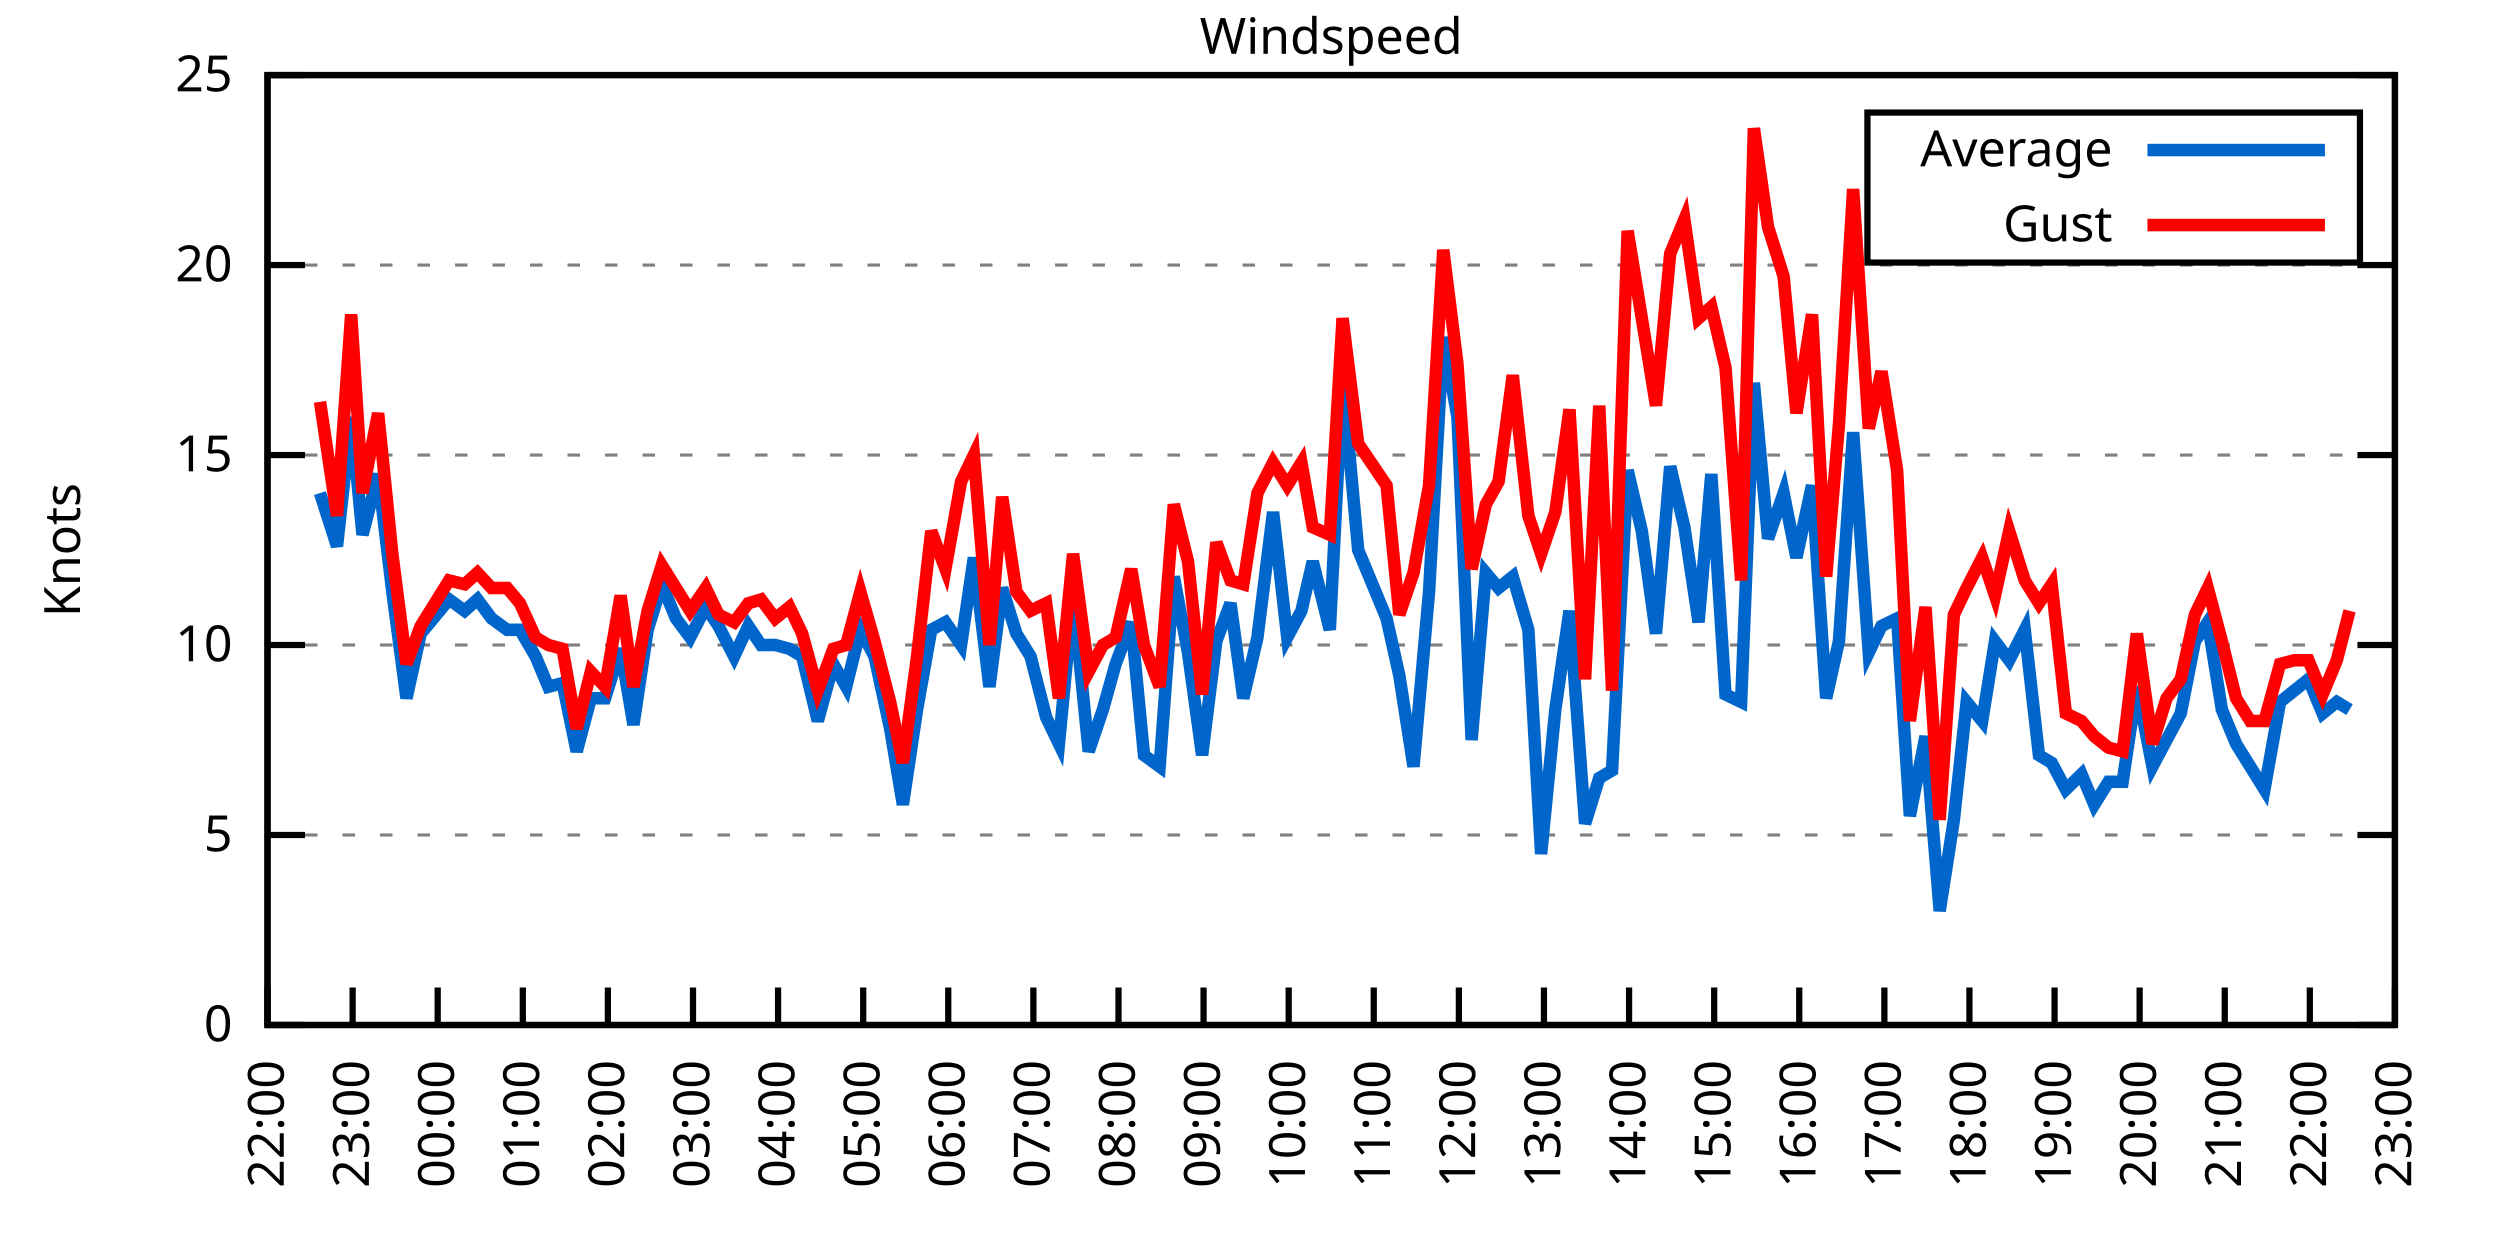
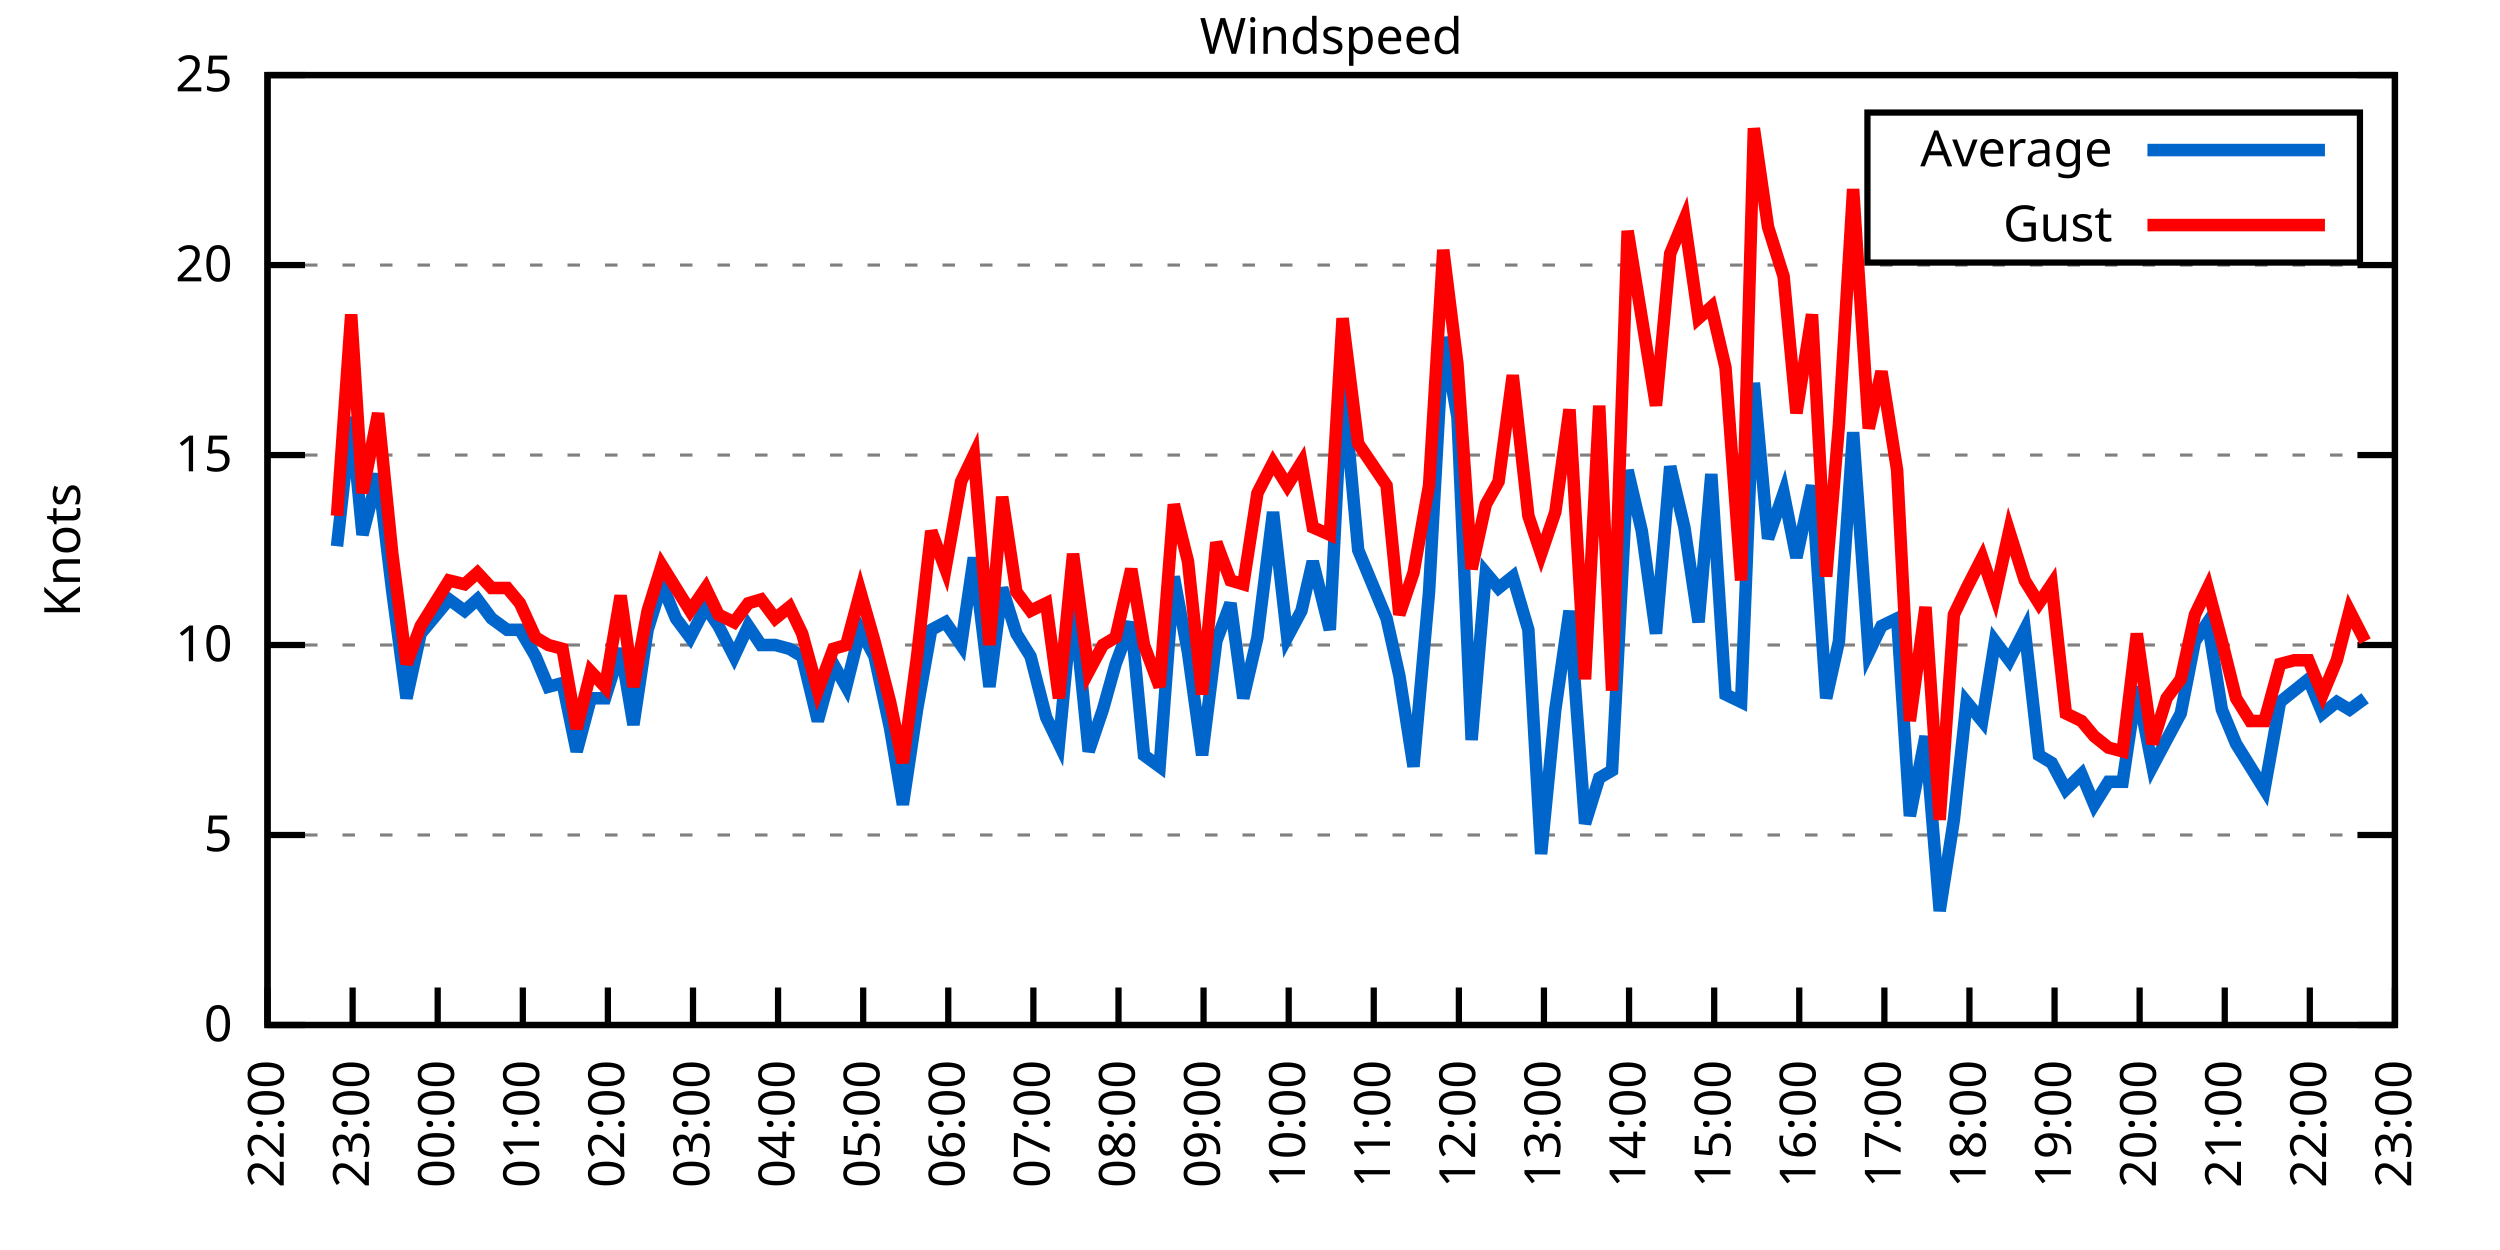
<svg xmlns="http://www.w3.org/2000/svg" xmlns:xlink="http://www.w3.org/1999/xlink" width="400" height="200" viewBox="0 0 400 200">
  <g id="gnuplot_canvas">
    <rect x="0" y="0" width="400" height="200" fill="none" />
    <defs>
      <circle id="gpDot" r="0.5" stroke-width="0.5" stroke="currentColor" />
      <path id="gpPt0" stroke-width="0.333" stroke="currentColor" d="M-1,0 h2 M0,-1 v2" />
      <path id="gpPt1" stroke-width="0.333" stroke="currentColor" d="M-1,-1 L1,1 M1,-1 L-1,1" />
      <path id="gpPt2" stroke-width="0.333" stroke="currentColor" d="M-1,0 L1,0 M0,-1 L0,1 M-1,-1 L1,1 M-1,1 L1,-1" />
      <rect id="gpPt3" stroke-width="0.333" stroke="currentColor" x="-1" y="-1" width="2" height="2" />
      <rect id="gpPt4" stroke-width="0.333" stroke="currentColor" fill="currentColor" x="-1" y="-1" width="2" height="2" />
      <circle id="gpPt5" stroke-width="0.333" stroke="currentColor" cx="0" cy="0" r="1" />
      <use xlink:href="#gpPt5" id="gpPt6" fill="currentColor" stroke="none" />
      <path id="gpPt7" stroke-width="0.333" stroke="currentColor" d="M0,-1.33 L-1.33,0.67 L1.33,0.67 z" />
      <use xlink:href="#gpPt7" id="gpPt8" fill="currentColor" stroke="none" />
      <use xlink:href="#gpPt7" id="gpPt9" stroke="currentColor" transform="rotate(180)" />
      <use xlink:href="#gpPt9" id="gpPt10" fill="currentColor" stroke="none" />
      <use xlink:href="#gpPt3" id="gpPt11" stroke="currentColor" transform="rotate(45)" />
      <use xlink:href="#gpPt11" id="gpPt12" fill="currentColor" stroke="none" />
      <path id="gpPt13" stroke-width="0.333" stroke="currentColor" d="M0,1.330 L1.265,0.411 L0.782,-1.067 L-0.782,-1.076 L-1.265,0.411 z" />
      <use xlink:href="#gpPt13" id="gpPt14" fill="currentColor" stroke="none" />
      <filter id="textbox" filterUnits="objectBoundingBox" x="0" y="0" height="1" width="1">
        <feFlood flood-color="white" flood-opacity="1" result="bgnd" />
        <feComposite in="SourceGraphic" in2="bgnd" operator="atop" />
      </filter>
      <filter id="greybox" filterUnits="objectBoundingBox" x="0" y="0" height="1" width="1">
        <feFlood flood-color="lightgrey" flood-opacity="1" result="grey" />
        <feComposite in="SourceGraphic" in2="grey" operator="atop" />
      </filter>
    </defs>
    <g fill="none" color="white" stroke="currentColor" stroke-width="1.00" stroke-linecap="butt" stroke-linejoin="miter">
</g>
    <g fill="none" color="black" stroke="currentColor" stroke-width="1.00" stroke-linecap="butt" stroke-linejoin="miter">
      <g stroke="none" shape-rendering="crispEdges">
        <polygon fill="rgb(255, 255, 255)" points="42.80,164.00 383.18,164.00 383.18,12.02 42.80,12.02 " />
      </g>
    </g>
    <g fill="none" color="black" stroke="currentColor" stroke-width="1.00" stroke-linecap="butt" stroke-linejoin="miter">
</g>
    <g fill="none" color="black" stroke="black" stroke-width="0.50" stroke-linecap="butt" stroke-linejoin="miter">
</g>
    <g fill="none" color="gray" stroke="currentColor" stroke-width="0.50" stroke-linecap="butt" stroke-linejoin="miter">
      <path stroke="gray" stroke-dasharray="2,4" class="gridline" d="M42.80,164.00 L383.19,164.00  " />
    </g>
    <g fill="none" color="gray" stroke="gray" stroke-width="1.00" stroke-linecap="butt" stroke-linejoin="miter">
</g>
    <g fill="none" color="black" stroke="currentColor" stroke-width="1.00" stroke-linecap="butt" stroke-linejoin="miter">
      <path stroke="black" d="M42.80,164.00 L48.80,164.00 M383.19,164.00 L377.19,164.00  " />
      <g transform="translate(37.20,166.60)" stroke="none" fill="black" font-family="Sans" font-size="8.00" text-anchor="end">
        <text>
          <tspan font-family="Sans"> 0</tspan>
        </text>
      </g>
    </g>
    <g fill="none" color="black" stroke="currentColor" stroke-width="1.00" stroke-linecap="butt" stroke-linejoin="miter">
</g>
    <g fill="none" color="black" stroke="black" stroke-width="0.50" stroke-linecap="butt" stroke-linejoin="miter">
</g>
    <g fill="none" color="gray" stroke="currentColor" stroke-width="0.50" stroke-linecap="butt" stroke-linejoin="miter">
      <path stroke="gray" stroke-dasharray="2,4" class="gridline" d="M42.80,133.60 L383.19,133.60  " />
    </g>
    <g fill="none" color="gray" stroke="gray" stroke-width="1.00" stroke-linecap="butt" stroke-linejoin="miter">
</g>
    <g fill="none" color="black" stroke="currentColor" stroke-width="1.00" stroke-linecap="butt" stroke-linejoin="miter">
      <path stroke="black" d="M42.80,133.60 L48.80,133.60 M383.19,133.60 L377.19,133.60  " />
      <g transform="translate(37.20,136.20)" stroke="none" fill="black" font-family="Sans" font-size="8.00" text-anchor="end">
        <text>
          <tspan font-family="Sans"> 5</tspan>
        </text>
      </g>
    </g>
    <g fill="none" color="black" stroke="currentColor" stroke-width="1.00" stroke-linecap="butt" stroke-linejoin="miter">
</g>
    <g fill="none" color="black" stroke="black" stroke-width="0.50" stroke-linecap="butt" stroke-linejoin="miter">
</g>
    <g fill="none" color="gray" stroke="currentColor" stroke-width="0.50" stroke-linecap="butt" stroke-linejoin="miter">
      <path stroke="gray" stroke-dasharray="2,4" class="gridline" d="M42.80,103.20 L383.19,103.20  " />
    </g>
    <g fill="none" color="gray" stroke="gray" stroke-width="1.00" stroke-linecap="butt" stroke-linejoin="miter">
</g>
    <g fill="none" color="black" stroke="currentColor" stroke-width="1.00" stroke-linecap="butt" stroke-linejoin="miter">
      <path stroke="black" d="M42.80,103.20 L48.80,103.20 M383.19,103.20 L377.19,103.20  " />
      <g transform="translate(37.20,105.80)" stroke="none" fill="black" font-family="Sans" font-size="8.00" text-anchor="end">
        <text>
          <tspan font-family="Sans"> 10</tspan>
        </text>
      </g>
    </g>
    <g fill="none" color="black" stroke="currentColor" stroke-width="1.00" stroke-linecap="butt" stroke-linejoin="miter">
</g>
    <g fill="none" color="black" stroke="black" stroke-width="0.50" stroke-linecap="butt" stroke-linejoin="miter">
</g>
    <g fill="none" color="gray" stroke="currentColor" stroke-width="0.50" stroke-linecap="butt" stroke-linejoin="miter">
      <path stroke="gray" stroke-dasharray="2,4" class="gridline" d="M42.80,72.81 L383.19,72.81  " />
    </g>
    <g fill="none" color="gray" stroke="gray" stroke-width="1.00" stroke-linecap="butt" stroke-linejoin="miter">
</g>
    <g fill="none" color="black" stroke="currentColor" stroke-width="1.00" stroke-linecap="butt" stroke-linejoin="miter">
      <path stroke="black" d="M42.80,72.81 L48.80,72.81 M383.19,72.81 L377.19,72.81  " />
      <g transform="translate(37.20,75.41)" stroke="none" fill="black" font-family="Sans" font-size="8.00" text-anchor="end">
        <text>
          <tspan font-family="Sans"> 15</tspan>
        </text>
      </g>
    </g>
    <g fill="none" color="black" stroke="currentColor" stroke-width="1.00" stroke-linecap="butt" stroke-linejoin="miter">
</g>
    <g fill="none" color="black" stroke="black" stroke-width="0.50" stroke-linecap="butt" stroke-linejoin="miter">
</g>
    <g fill="none" color="gray" stroke="currentColor" stroke-width="0.50" stroke-linecap="butt" stroke-linejoin="miter">
      <path stroke="gray" stroke-dasharray="2,4" class="gridline" d="M42.80,42.41 L383.19,42.41  " />
    </g>
    <g fill="none" color="gray" stroke="gray" stroke-width="1.00" stroke-linecap="butt" stroke-linejoin="miter">
</g>
    <g fill="none" color="black" stroke="currentColor" stroke-width="1.00" stroke-linecap="butt" stroke-linejoin="miter">
      <path stroke="black" d="M42.80,42.41 L48.80,42.41 M383.19,42.41 L377.19,42.41  " />
      <g transform="translate(37.20,45.01)" stroke="none" fill="black" font-family="Sans" font-size="8.00" text-anchor="end">
        <text>
          <tspan font-family="Sans"> 20</tspan>
        </text>
      </g>
    </g>
    <g fill="none" color="black" stroke="currentColor" stroke-width="1.00" stroke-linecap="butt" stroke-linejoin="miter">
</g>
    <g fill="none" color="black" stroke="black" stroke-width="0.50" stroke-linecap="butt" stroke-linejoin="miter">
</g>
    <g fill="none" color="gray" stroke="currentColor" stroke-width="0.50" stroke-linecap="butt" stroke-linejoin="miter">
      <path stroke="gray" stroke-dasharray="2,4" class="gridline" d="M42.80,12.01 L383.19,12.01  " />
    </g>
    <g fill="none" color="gray" stroke="gray" stroke-width="1.00" stroke-linecap="butt" stroke-linejoin="miter">
</g>
    <g fill="none" color="black" stroke="currentColor" stroke-width="1.00" stroke-linecap="butt" stroke-linejoin="miter">
      <path stroke="black" d="M42.80,12.01 L48.80,12.01 M383.19,12.01 L377.19,12.01  " />
      <g transform="translate(37.20,14.61)" stroke="none" fill="black" font-family="Sans" font-size="8.00" text-anchor="end">
        <text>
          <tspan font-family="Sans"> 25</tspan>
        </text>
      </g>
    </g>
    <g fill="none" color="black" stroke="currentColor" stroke-width="1.00" stroke-linecap="butt" stroke-linejoin="miter">
      <path stroke="black" d="M42.80,164.00 L42.80,158.00  " />
      <g transform="translate(45.40,169.60) rotate(270.00)" stroke="none" fill="black" font-family="Sans" font-size="8.00" text-anchor="end">
        <text>
          <tspan font-family="Sans">22:00</tspan>
        </text>
      </g>
    </g>
    <g fill="none" color="black" stroke="currentColor" stroke-width="1.00" stroke-linecap="butt" stroke-linejoin="miter">
      <path stroke="black" d="M56.42,164.00 L56.42,158.00  " />
      <g transform="translate(59.02,169.60) rotate(270.00)" stroke="none" fill="black" font-family="Sans" font-size="8.00" text-anchor="end">
        <text>
          <tspan font-family="Sans">23:00</tspan>
        </text>
      </g>
    </g>
    <g fill="none" color="black" stroke="currentColor" stroke-width="1.00" stroke-linecap="butt" stroke-linejoin="miter">
      <path stroke="black" d="M70.03,164.00 L70.03,158.00  " />
      <g transform="translate(72.63,169.60) rotate(270.00)" stroke="none" fill="black" font-family="Sans" font-size="8.00" text-anchor="end">
        <text>
          <tspan font-family="Sans">00:00</tspan>
        </text>
      </g>
    </g>
    <g fill="none" color="black" stroke="currentColor" stroke-width="1.00" stroke-linecap="butt" stroke-linejoin="miter">
      <path stroke="black" d="M83.65,164.00 L83.65,158.00  " />
      <g transform="translate(86.25,169.60) rotate(270.00)" stroke="none" fill="black" font-family="Sans" font-size="8.00" text-anchor="end">
        <text>
          <tspan font-family="Sans">01:00</tspan>
        </text>
      </g>
    </g>
    <g fill="none" color="black" stroke="currentColor" stroke-width="1.00" stroke-linecap="butt" stroke-linejoin="miter">
      <path stroke="black" d="M97.26,164.00 L97.26,158.00  " />
      <g transform="translate(99.86,169.60) rotate(270.00)" stroke="none" fill="black" font-family="Sans" font-size="8.00" text-anchor="end">
        <text>
          <tspan font-family="Sans">02:00</tspan>
        </text>
      </g>
    </g>
    <g fill="none" color="black" stroke="currentColor" stroke-width="1.00" stroke-linecap="butt" stroke-linejoin="miter">
      <path stroke="black" d="M110.88,164.00 L110.88,158.00  " />
      <g transform="translate(113.48,169.60) rotate(270.00)" stroke="none" fill="black" font-family="Sans" font-size="8.00" text-anchor="end">
        <text>
          <tspan font-family="Sans">03:00</tspan>
        </text>
      </g>
    </g>
    <g fill="none" color="black" stroke="currentColor" stroke-width="1.00" stroke-linecap="butt" stroke-linejoin="miter">
      <path stroke="black" d="M124.49,164.00 L124.49,158.00  " />
      <g transform="translate(127.09,169.60) rotate(270.00)" stroke="none" fill="black" font-family="Sans" font-size="8.00" text-anchor="end">
        <text>
          <tspan font-family="Sans">04:00</tspan>
        </text>
      </g>
    </g>
    <g fill="none" color="black" stroke="currentColor" stroke-width="1.00" stroke-linecap="butt" stroke-linejoin="miter">
      <path stroke="black" d="M138.11,164.00 L138.11,158.00  " />
      <g transform="translate(140.71,169.60) rotate(270.00)" stroke="none" fill="black" font-family="Sans" font-size="8.00" text-anchor="end">
        <text>
          <tspan font-family="Sans">05:00</tspan>
        </text>
      </g>
    </g>
    <g fill="none" color="black" stroke="currentColor" stroke-width="1.00" stroke-linecap="butt" stroke-linejoin="miter">
      <path stroke="black" d="M151.72,164.00 L151.72,158.00  " />
      <g transform="translate(154.32,169.60) rotate(270.00)" stroke="none" fill="black" font-family="Sans" font-size="8.00" text-anchor="end">
        <text>
          <tspan font-family="Sans">06:00</tspan>
        </text>
      </g>
    </g>
    <g fill="none" color="black" stroke="currentColor" stroke-width="1.00" stroke-linecap="butt" stroke-linejoin="miter">
      <path stroke="black" d="M165.34,164.00 L165.34,158.00  " />
      <g transform="translate(167.94,169.60) rotate(270.00)" stroke="none" fill="black" font-family="Sans" font-size="8.00" text-anchor="end">
        <text>
          <tspan font-family="Sans">07:00</tspan>
        </text>
      </g>
    </g>
    <g fill="none" color="black" stroke="currentColor" stroke-width="1.00" stroke-linecap="butt" stroke-linejoin="miter">
      <path stroke="black" d="M178.96,164.00 L178.96,158.00  " />
      <g transform="translate(181.56,169.60) rotate(270.00)" stroke="none" fill="black" font-family="Sans" font-size="8.00" text-anchor="end">
        <text>
          <tspan font-family="Sans">08:00</tspan>
        </text>
      </g>
    </g>
    <g fill="none" color="black" stroke="currentColor" stroke-width="1.00" stroke-linecap="butt" stroke-linejoin="miter">
      <path stroke="black" d="M192.57,164.00 L192.57,158.00  " />
      <g transform="translate(195.17,169.60) rotate(270.00)" stroke="none" fill="black" font-family="Sans" font-size="8.00" text-anchor="end">
        <text>
          <tspan font-family="Sans">09:00</tspan>
        </text>
      </g>
    </g>
    <g fill="none" color="black" stroke="currentColor" stroke-width="1.00" stroke-linecap="butt" stroke-linejoin="miter">
      <path stroke="black" d="M206.19,164.00 L206.19,158.00  " />
      <g transform="translate(208.79,169.60) rotate(270.00)" stroke="none" fill="black" font-family="Sans" font-size="8.00" text-anchor="end">
        <text>
          <tspan font-family="Sans">10:00</tspan>
        </text>
      </g>
    </g>
    <g fill="none" color="black" stroke="currentColor" stroke-width="1.00" stroke-linecap="butt" stroke-linejoin="miter">
      <path stroke="black" d="M219.80,164.00 L219.80,158.00  " />
      <g transform="translate(222.40,169.60) rotate(270.00)" stroke="none" fill="black" font-family="Sans" font-size="8.00" text-anchor="end">
        <text>
          <tspan font-family="Sans">11:00</tspan>
        </text>
      </g>
    </g>
    <g fill="none" color="black" stroke="currentColor" stroke-width="1.00" stroke-linecap="butt" stroke-linejoin="miter">
      <path stroke="black" d="M233.42,164.00 L233.42,158.00  " />
      <g transform="translate(236.02,169.60) rotate(270.00)" stroke="none" fill="black" font-family="Sans" font-size="8.00" text-anchor="end">
        <text>
          <tspan font-family="Sans">12:00</tspan>
        </text>
      </g>
    </g>
    <g fill="none" color="black" stroke="currentColor" stroke-width="1.00" stroke-linecap="butt" stroke-linejoin="miter">
      <path stroke="black" d="M247.03,164.00 L247.03,158.00  " />
      <g transform="translate(249.63,169.60) rotate(270.00)" stroke="none" fill="black" font-family="Sans" font-size="8.00" text-anchor="end">
        <text>
          <tspan font-family="Sans">13:00</tspan>
        </text>
      </g>
    </g>
    <g fill="none" color="black" stroke="currentColor" stroke-width="1.00" stroke-linecap="butt" stroke-linejoin="miter">
      <path stroke="black" d="M260.65,164.00 L260.65,158.00  " />
      <g transform="translate(263.25,169.60) rotate(270.00)" stroke="none" fill="black" font-family="Sans" font-size="8.00" text-anchor="end">
        <text>
          <tspan font-family="Sans">14:00</tspan>
        </text>
      </g>
    </g>
    <g fill="none" color="black" stroke="currentColor" stroke-width="1.00" stroke-linecap="butt" stroke-linejoin="miter">
      <path stroke="black" d="M274.27,164.00 L274.27,158.00  " />
      <g transform="translate(276.87,169.60) rotate(270.00)" stroke="none" fill="black" font-family="Sans" font-size="8.00" text-anchor="end">
        <text>
          <tspan font-family="Sans">15:00</tspan>
        </text>
      </g>
    </g>
    <g fill="none" color="black" stroke="currentColor" stroke-width="1.00" stroke-linecap="butt" stroke-linejoin="miter">
      <path stroke="black" d="M287.88,164.00 L287.88,158.00  " />
      <g transform="translate(290.48,169.60) rotate(270.00)" stroke="none" fill="black" font-family="Sans" font-size="8.00" text-anchor="end">
        <text>
          <tspan font-family="Sans">16:00</tspan>
        </text>
      </g>
    </g>
    <g fill="none" color="black" stroke="currentColor" stroke-width="1.00" stroke-linecap="butt" stroke-linejoin="miter">
      <path stroke="black" d="M301.50,164.00 L301.50,158.00  " />
      <g transform="translate(304.10,169.60) rotate(270.00)" stroke="none" fill="black" font-family="Sans" font-size="8.00" text-anchor="end">
        <text>
          <tspan font-family="Sans">17:00</tspan>
        </text>
      </g>
    </g>
    <g fill="none" color="black" stroke="currentColor" stroke-width="1.00" stroke-linecap="butt" stroke-linejoin="miter">
      <path stroke="black" d="M315.11,164.00 L315.11,158.00  " />
      <g transform="translate(317.71,169.60) rotate(270.00)" stroke="none" fill="black" font-family="Sans" font-size="8.00" text-anchor="end">
        <text>
          <tspan font-family="Sans">18:00</tspan>
        </text>
      </g>
    </g>
    <g fill="none" color="black" stroke="currentColor" stroke-width="1.00" stroke-linecap="butt" stroke-linejoin="miter">
      <path stroke="black" d="M328.73,164.00 L328.73,158.00  " />
      <g transform="translate(331.33,169.60) rotate(270.00)" stroke="none" fill="black" font-family="Sans" font-size="8.00" text-anchor="end">
        <text>
          <tspan font-family="Sans">19:00</tspan>
        </text>
      </g>
    </g>
    <g fill="none" color="black" stroke="currentColor" stroke-width="1.00" stroke-linecap="butt" stroke-linejoin="miter">
      <path stroke="black" d="M342.34,164.00 L342.34,158.00  " />
      <g transform="translate(344.94,169.60) rotate(270.00)" stroke="none" fill="black" font-family="Sans" font-size="8.00" text-anchor="end">
        <text>
          <tspan font-family="Sans">20:00</tspan>
        </text>
      </g>
    </g>
    <g fill="none" color="black" stroke="currentColor" stroke-width="1.00" stroke-linecap="butt" stroke-linejoin="miter">
      <path stroke="black" d="M355.96,164.00 L355.96,158.00  " />
      <g transform="translate(358.56,169.60) rotate(270.00)" stroke="none" fill="black" font-family="Sans" font-size="8.00" text-anchor="end">
        <text>
          <tspan font-family="Sans">21:00</tspan>
        </text>
      </g>
    </g>
    <g fill="none" color="black" stroke="currentColor" stroke-width="1.00" stroke-linecap="butt" stroke-linejoin="miter">
      <path stroke="black" d="M369.57,164.00 L369.57,158.00  " />
      <g transform="translate(372.17,169.60) rotate(270.00)" stroke="none" fill="black" font-family="Sans" font-size="8.00" text-anchor="end">
        <text>
          <tspan font-family="Sans">22:00</tspan>
        </text>
      </g>
    </g>
    <g fill="none" color="black" stroke="currentColor" stroke-width="1.00" stroke-linecap="butt" stroke-linejoin="miter">
      <path stroke="black" d="M383.19,164.00 L383.19,158.00  " />
      <g transform="translate(385.79,169.60) rotate(270.00)" stroke="none" fill="black" font-family="Sans" font-size="8.00" text-anchor="end">
        <text>
          <tspan font-family="Sans">23:00</tspan>
        </text>
      </g>
    </g>
    <g fill="none" color="black" stroke="currentColor" stroke-width="1.00" stroke-linecap="butt" stroke-linejoin="miter">
</g>
    <g fill="none" color="black" stroke="currentColor" stroke-width="1.00" stroke-linecap="butt" stroke-linejoin="miter">
      <path stroke="black" d="M42.80,12.01 L42.80,164.00 L383.19,164.00 L383.19,12.01 L42.80,12.01 Z  " />
    </g>
    <g fill="none" color="black" stroke="currentColor" stroke-width="1.00" stroke-linecap="butt" stroke-linejoin="miter">
</g>
    <g fill="none" color="black" stroke="currentColor" stroke-width="1.00" stroke-linecap="butt" stroke-linejoin="miter">
      <path stroke="black" d="M298.79,42.01 L298.79,18.01 L377.59,18.01 L377.59,42.01 L298.79,42.01 Z  " />
    </g>
    <g id="Windspeed_plot_1">
      <g fill="none" color="white" stroke="black" stroke-width="2.00" stroke-linecap="butt" stroke-linejoin="miter">
</g>
      <g fill="none" color="black" stroke="currentColor" stroke-width="2.00" stroke-linecap="butt" stroke-linejoin="miter">
        <g transform="translate(337.99,26.61)" stroke="none" fill="black" font-family="Sans" font-size="8.00" text-anchor="end">
          <text>
            <tspan font-family="Sans">Average</tspan>
          </text>
        </g>
      </g>
      <g fill="none" color="black" stroke="currentColor" stroke-width="2.00" stroke-linecap="butt" stroke-linejoin="miter">
-         <path stroke="rgb(  0, 102, 204)" d="M343.59,24.01 L371.99,24.01 M51.20,78.89 L53.92,87.40 L56.19,66.73 L58.00,85.57 L60.50,75.85 L62.77,94.69   L65.04,111.72 L67.31,101.38 L71.85,95.91 L74.34,97.73 L76.39,95.91 L78.65,98.95 L81.15,100.77 L83.19,100.77   L85.69,105.03 L87.73,109.89 L90.00,109.28 L92.27,120.23 L94.54,111.72 L96.81,111.72 L99.30,103.81 L101.35,115.97   L103.62,100.77 L105.89,93.48 L108.15,98.95 L110.42,101.99 L112.92,97.12 L114.96,100.16 L117.46,105.03 L119.73,100.16   L121.77,103.20 L124.04,103.20 L126.31,103.81 L128.35,105.03 L130.85,115.36 L133.34,106.24 L135.39,109.89 L137.66,100.77   L139.92,105.03 L142.42,116.58 L144.46,128.74 L146.73,113.54 L149.00,100.77 L151.27,99.56 L153.77,103.20 L155.81,89.22   L158.31,109.89 L160.35,94.08 L162.62,101.38 L164.89,105.03 L167.38,114.76 L169.43,119.01 L171.69,95.30 L174.19,120.23   L176.46,113.54 L178.50,106.24 L181.00,99.56 L183.04,120.83 L185.54,122.66 L187.81,92.26 L190.08,104.42 L192.34,120.83   L194.61,102.60 L196.88,96.52 L198.93,111.72 L201.19,101.99 L203.69,81.93 L205.96,101.99 L208.23,97.73 L210.04,89.83   L212.77,100.77 L214.81,60.65 L217.31,88.00 L221.85,98.95 L223.89,108.07 L226.16,122.66 L228.65,94.69 L230.92,53.96   L233.19,66.73 L235.46,118.40 L237.73,91.65 L239.77,94.08 L242.04,92.26 L244.54,100.77 L246.58,136.64 L248.85,113.54   L251.12,97.73 L253.61,131.78 L255.88,124.48 L257.93,123.27 L260.42,75.24 L262.69,84.97 L264.96,101.38 L267.23,74.63   L269.50,84.36 L271.77,99.56 L273.81,75.85 L276.08,111.11 L278.58,112.32 L280.62,61.25 L282.89,86.18 L285.38,78.89   L287.43,89.22 L289.92,77.67 L292.19,111.72 L294.23,102.60 L296.50,69.16 L299.00,104.42 L301.04,100.16 L303.54,98.95   L305.58,130.56 L308.08,117.80 L310.35,145.76 L312.62,131.17 L314.66,112.32 L317.15,115.36 L319.20,102.60 L321.47,105.64   L323.96,100.77 L326.23,120.83 L328.27,122.05 L330.54,126.31 L333.04,123.87 L335.08,128.74 L337.35,125.09 L339.62,125.09   L341.89,109.89 L344.39,122.66 L346.65,118.40 L348.92,114.15 L351.19,102.60 L353.24,99.56 L355.50,113.54 L357.77,119.01   L360.04,122.66 L362.31,126.31 L364.81,112.32 L367.08,110.50 L369.35,108.68 L371.62,114.15 L373.89,112.32 L375.93,113.54    " />
+         <path stroke="rgb(  0, 102, 204)" d="M343.59,24.01 L371.99,24.01 M53.92,87.40 L56.19,66.73 L58.00,85.57 L60.50,75.85 L62.77,94.69 L65.04,111.72   L67.31,101.38 L71.85,95.91 L74.34,97.73 L76.39,95.91 L78.65,98.95 L81.15,100.77 L83.19,100.77 L85.69,105.03   L87.73,109.89 L90.00,109.28 L92.27,120.23 L94.54,111.72 L96.81,111.72 L99.30,103.81 L101.35,115.97 L103.62,100.77   L105.89,93.48 L108.15,98.95 L110.42,101.99 L112.92,97.12 L114.96,100.16 L117.46,105.03 L119.73,100.16 L121.77,103.20   L124.04,103.20 L126.31,103.81 L128.35,105.03 L130.85,115.36 L133.34,106.24 L135.39,109.89 L137.66,100.77 L139.92,105.03   L142.42,116.58 L144.46,128.74 L146.73,113.54 L149.00,100.77 L151.27,99.56 L153.77,103.20 L155.81,89.22 L158.31,109.89   L160.35,94.08 L162.62,101.38 L164.89,105.03 L167.38,114.76 L169.43,119.01 L171.69,95.30 L174.19,120.23 L176.46,113.54   L178.50,106.24 L181.00,99.56 L183.04,120.83 L185.54,122.66 L187.81,92.26 L190.08,104.42 L192.34,120.83 L194.61,102.60   L196.88,96.52 L198.93,111.72 L201.19,101.99 L203.69,81.93 L205.96,101.99 L208.23,97.73 L210.04,89.83 L212.77,100.77   L214.81,60.65 L217.31,88.00 L221.85,98.95 L223.89,108.07 L226.16,122.66 L228.65,94.69 L230.92,53.96 L233.19,66.73   L235.46,118.40 L237.73,91.65 L239.77,94.08 L242.04,92.26 L244.54,100.77 L246.58,136.64 L248.85,113.54 L251.12,97.73   L253.61,131.78 L255.88,124.48 L257.93,123.27 L260.42,75.24 L262.69,84.97 L264.96,101.38 L267.23,74.63 L269.50,84.36   L271.77,99.56 L273.81,75.85 L276.08,111.11 L278.58,112.32 L280.62,61.25 L282.89,86.18 L285.38,78.89 L287.43,89.22   L289.92,77.67 L292.19,111.72 L294.23,102.60 L296.50,69.16 L299.00,104.42 L301.04,100.16 L303.54,98.95 L305.58,130.56   L308.08,117.80 L310.35,145.76 L312.62,131.17 L314.66,112.32 L317.15,115.36 L319.20,102.60 L321.47,105.64 L323.96,100.77   L326.23,120.83 L328.27,122.05 L330.54,126.31 L333.04,123.87 L335.08,128.74 L337.35,125.09 L339.62,125.09 L341.89,109.89   L344.39,122.66 L346.65,118.40 L348.92,114.15 L351.19,102.60 L353.24,99.56 L355.50,113.54 L357.77,119.01 L360.04,122.66   L362.31,126.31 L364.81,112.32 L367.08,110.50 L369.35,108.68 L371.62,114.15 L373.89,112.32 L375.93,113.54 L378.42,111.72    " />
      </g>
    </g>
    <g id="Windspeed_plot_2">
      <g fill="none" color="black" stroke="currentColor" stroke-width="2.00" stroke-linecap="butt" stroke-linejoin="miter">
        <g transform="translate(337.99,38.61)" stroke="none" fill="black" font-family="Sans" font-size="8.00" text-anchor="end">
          <text>
            <tspan font-family="Sans">Gust</tspan>
          </text>
        </g>
      </g>
      <g fill="none" color="black" stroke="currentColor" stroke-width="2.00" stroke-linecap="butt" stroke-linejoin="miter">
-         <path stroke="rgb(255,   0,   0)" d="M343.59,36.01 L371.99,36.01 M51.20,64.29 L53.92,82.53 L56.19,50.31 L58.00,78.89 L60.50,66.12 L62.77,88.61   L65.04,106.24 L67.31,100.16 L71.85,92.87 L74.34,93.48 L76.39,91.65 L78.65,94.08 L81.15,94.08 L83.19,96.52   L85.69,101.99 L87.73,103.20 L90.00,103.81 L92.27,116.58 L94.54,107.46 L96.81,109.89 L99.30,95.30 L101.35,109.89   L103.62,97.73 L105.89,90.44 L108.15,94.08 L110.42,97.73 L112.92,94.08 L114.96,98.34 L117.46,99.56 L119.73,96.52   L121.77,95.91 L124.04,98.95 L126.31,97.12 L128.35,101.38 L130.85,110.50 L133.34,103.81 L135.39,103.20 L137.66,94.69   L139.92,102.60 L142.42,112.32 L144.46,122.05 L146.73,105.03 L149.00,84.97 L151.27,91.04 L153.77,77.06 L155.81,72.81   L158.31,103.20 L160.35,79.49 L162.62,94.69 L164.89,97.73 L167.38,96.52 L169.43,111.72 L171.69,88.61 L174.19,107.46   L176.46,103.20 L178.50,101.99 L181.00,91.04 L183.04,103.20 L185.54,109.89 L187.81,80.71 L190.08,89.83 L192.34,111.11   L194.61,86.79 L196.88,92.87 L198.93,93.48 L201.19,78.89 L203.69,74.02 L205.96,77.67 L208.23,74.02 L210.04,84.36   L212.77,85.57 L214.81,50.92 L217.31,70.98 L221.85,77.67 L223.89,98.34 L226.16,91.65 L228.65,77.67 L230.92,39.98   L233.19,58.21 L235.46,91.04 L237.73,80.71 L239.77,77.06 L242.04,60.04 L244.54,82.53 L246.58,88.61 L248.85,81.93   L251.12,65.51 L253.61,108.68 L255.88,64.90 L257.93,110.50 L260.42,36.94 L262.69,50.92 L264.96,64.90 L267.23,40.58   L269.50,35.11 L271.77,50.92 L273.81,49.10 L276.08,58.82 L278.58,92.87 L280.62,20.52 L282.89,36.33 L285.38,44.23   L287.43,66.12 L289.92,50.31 L292.19,92.26 L294.23,67.94 L296.50,30.25 L299.00,68.55 L301.04,59.43 L303.54,75.24   L305.58,115.36 L308.08,97.12 L310.35,131.17 L312.62,98.34 L314.66,94.08 L317.15,89.22 L319.20,95.30 L321.47,84.97   L323.96,92.87 L326.23,96.52 L328.27,93.48 L330.54,114.15 L333.04,115.36 L335.08,117.80 L337.35,119.62 L339.62,120.23   L341.89,101.38 L344.39,119.01 L346.65,111.72 L348.92,108.68 L351.19,98.34 L353.24,94.08 L355.50,102.60 L357.77,111.72   L360.04,115.36 L362.31,115.36 L364.81,106.24 L367.08,105.64 L369.35,105.64 L371.62,111.11 L373.89,105.64 L375.93,97.73    " />
+         <path stroke="rgb(255,   0,   0)" d="M343.59,36.01 L371.99,36.01 M53.92,82.53 L56.19,50.31 L58.00,78.89 L60.50,66.12 L62.77,88.61 L65.04,106.24   L67.31,100.16 L71.85,92.87 L74.34,93.48 L76.39,91.65 L78.65,94.08 L81.15,94.08 L83.19,96.52 L85.69,101.99   L87.73,103.20 L90.00,103.81 L92.27,116.58 L94.54,107.46 L96.81,109.89 L99.30,95.30 L101.35,109.89 L103.62,97.73   L105.89,90.44 L108.15,94.08 L110.42,97.73 L112.92,94.08 L114.96,98.34 L117.46,99.56 L119.73,96.52 L121.77,95.91   L124.04,98.95 L126.31,97.12 L128.35,101.38 L130.85,110.50 L133.34,103.81 L135.39,103.20 L137.66,94.69 L139.92,102.60   L142.42,112.32 L144.46,122.05 L146.73,105.03 L149.00,84.97 L151.27,91.04 L153.77,77.06 L155.81,72.81 L158.31,103.20   L160.35,79.49 L162.62,94.69 L164.89,97.73 L167.38,96.52 L169.43,111.72 L171.69,88.61 L174.19,107.46 L176.46,103.20   L178.50,101.99 L181.00,91.04 L183.04,103.20 L185.54,109.89 L187.81,80.71 L190.08,89.83 L192.34,111.11 L194.61,86.79   L196.88,92.87 L198.93,93.48 L201.19,78.89 L203.69,74.02 L205.96,77.67 L208.23,74.02 L210.04,84.36 L212.77,85.57   L214.81,50.92 L217.31,70.98 L221.85,77.67 L223.89,98.34 L226.16,91.65 L228.65,77.67 L230.92,39.98 L233.19,58.21   L235.46,91.04 L237.73,80.71 L239.77,77.06 L242.04,60.04 L244.54,82.53 L246.58,88.61 L248.85,81.93 L251.12,65.51   L253.61,108.68 L255.88,64.90 L257.93,110.50 L260.42,36.94 L262.69,50.92 L264.96,64.90 L267.23,40.58 L269.50,35.11   L271.77,50.92 L273.81,49.10 L276.08,58.82 L278.58,92.87 L280.62,20.52 L282.89,36.33 L285.38,44.23 L287.43,66.12   L289.92,50.31 L292.19,92.26 L294.23,67.94 L296.50,30.25 L299.00,68.55 L301.04,59.43 L303.54,75.24 L305.58,115.36   L308.08,97.12 L310.35,131.17 L312.62,98.34 L314.66,94.08 L317.15,89.22 L319.20,95.30 L321.47,84.97 L323.96,92.87   L326.23,96.52 L328.27,93.48 L330.54,114.15 L333.04,115.36 L335.08,117.80 L337.35,119.62 L339.62,120.23 L341.89,101.38   L344.39,119.01 L346.65,111.72 L348.92,108.68 L351.19,98.34 L353.24,94.08 L355.50,102.60 L357.77,111.72 L360.04,115.36   L362.31,115.36 L364.81,106.24 L367.08,105.64 L369.35,105.64 L371.62,111.11 L373.89,105.64 L375.93,97.73 L378.42,102.60    " />
      </g>
    </g>
    <g fill="none" color="black" stroke="currentColor" stroke-width="2.00" stroke-linecap="butt" stroke-linejoin="miter">
</g>
    <g fill="none" color="black" stroke="black" stroke-width="1.00" stroke-linecap="butt" stroke-linejoin="miter">
</g>
    <g fill="none" color="black" stroke="currentColor" stroke-width="1.00" stroke-linecap="butt" stroke-linejoin="miter">
      <path stroke="black" d="M42.80,12.01 L42.80,164.00 L383.19,164.00 L383.19,12.01 L42.80,12.01 Z  " />
      <g transform="translate(12.80,88.01) rotate(270.00)" stroke="none" fill="black" font-family="Sans" font-size="8.00" text-anchor="middle">
        <text>
          <tspan font-family="Sans">Knots</tspan>
        </text>
      </g>
    </g>
    <g fill="none" color="black" stroke="currentColor" stroke-width="1.00" stroke-linecap="butt" stroke-linejoin="miter">
</g>
    <g fill="none" color="black" stroke="currentColor" stroke-width="1.00" stroke-linecap="butt" stroke-linejoin="miter">
      <g transform="translate(212.99,8.61)" stroke="none" fill="black" font-family="Sans" font-size="8.00" text-anchor="middle">
        <text>
          <tspan font-family="Sans">Windspeed</tspan>
        </text>
      </g>
    </g>
    <g fill="none" color="black" stroke="currentColor" stroke-width="1.00" stroke-linecap="butt" stroke-linejoin="miter">
</g>
  </g>
</svg>
